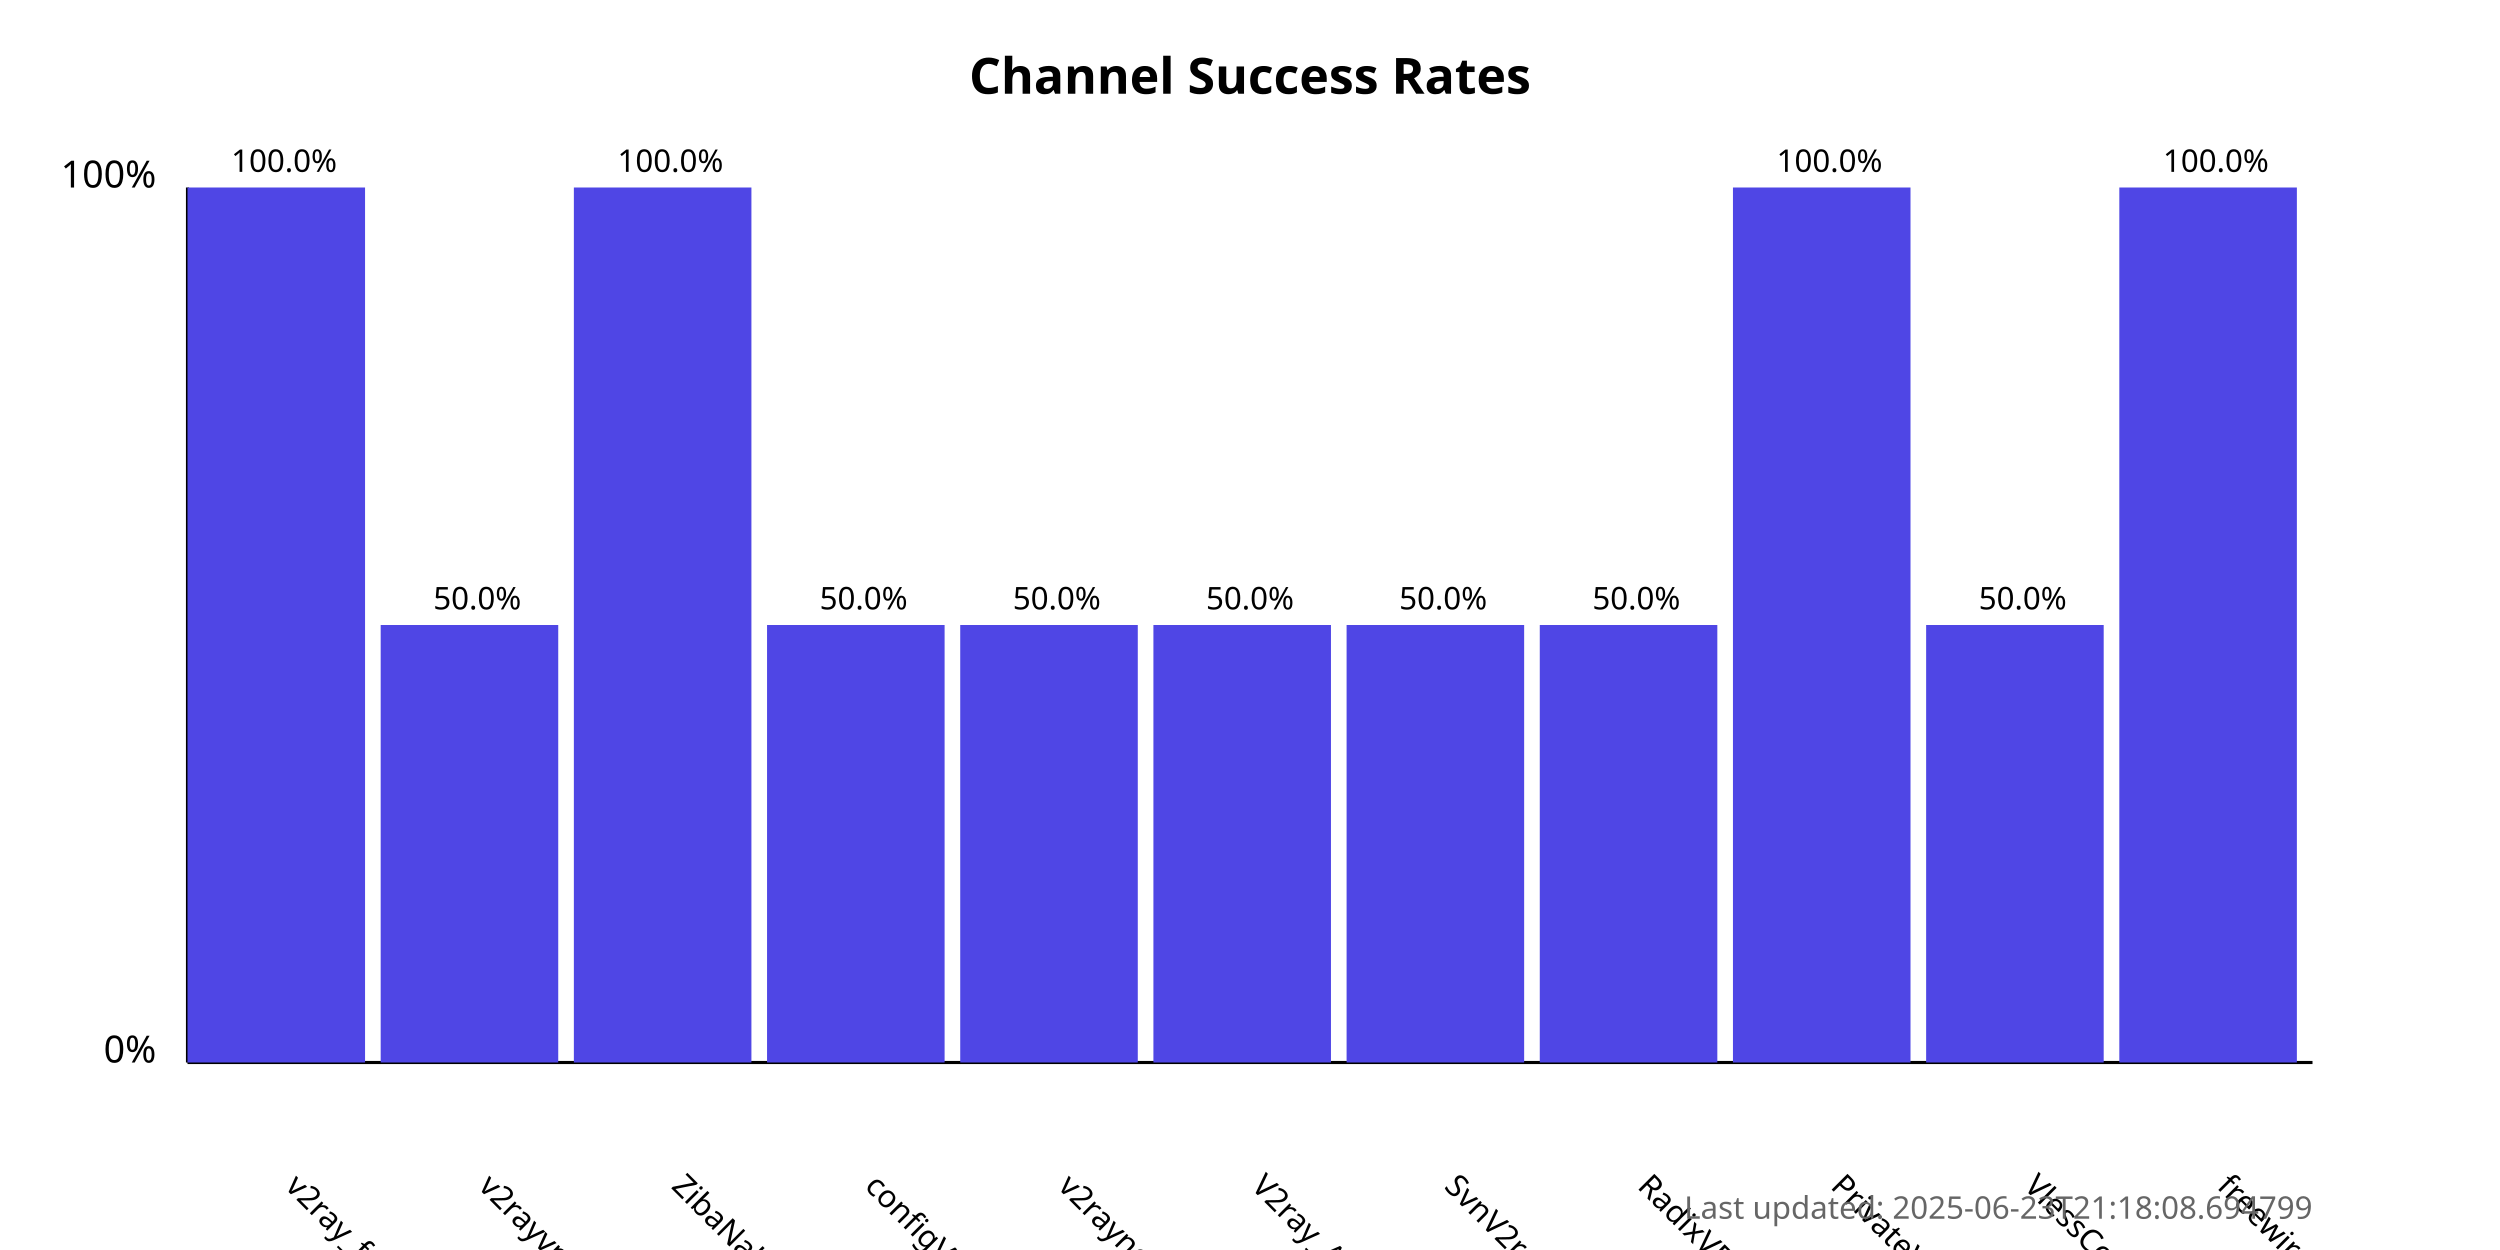
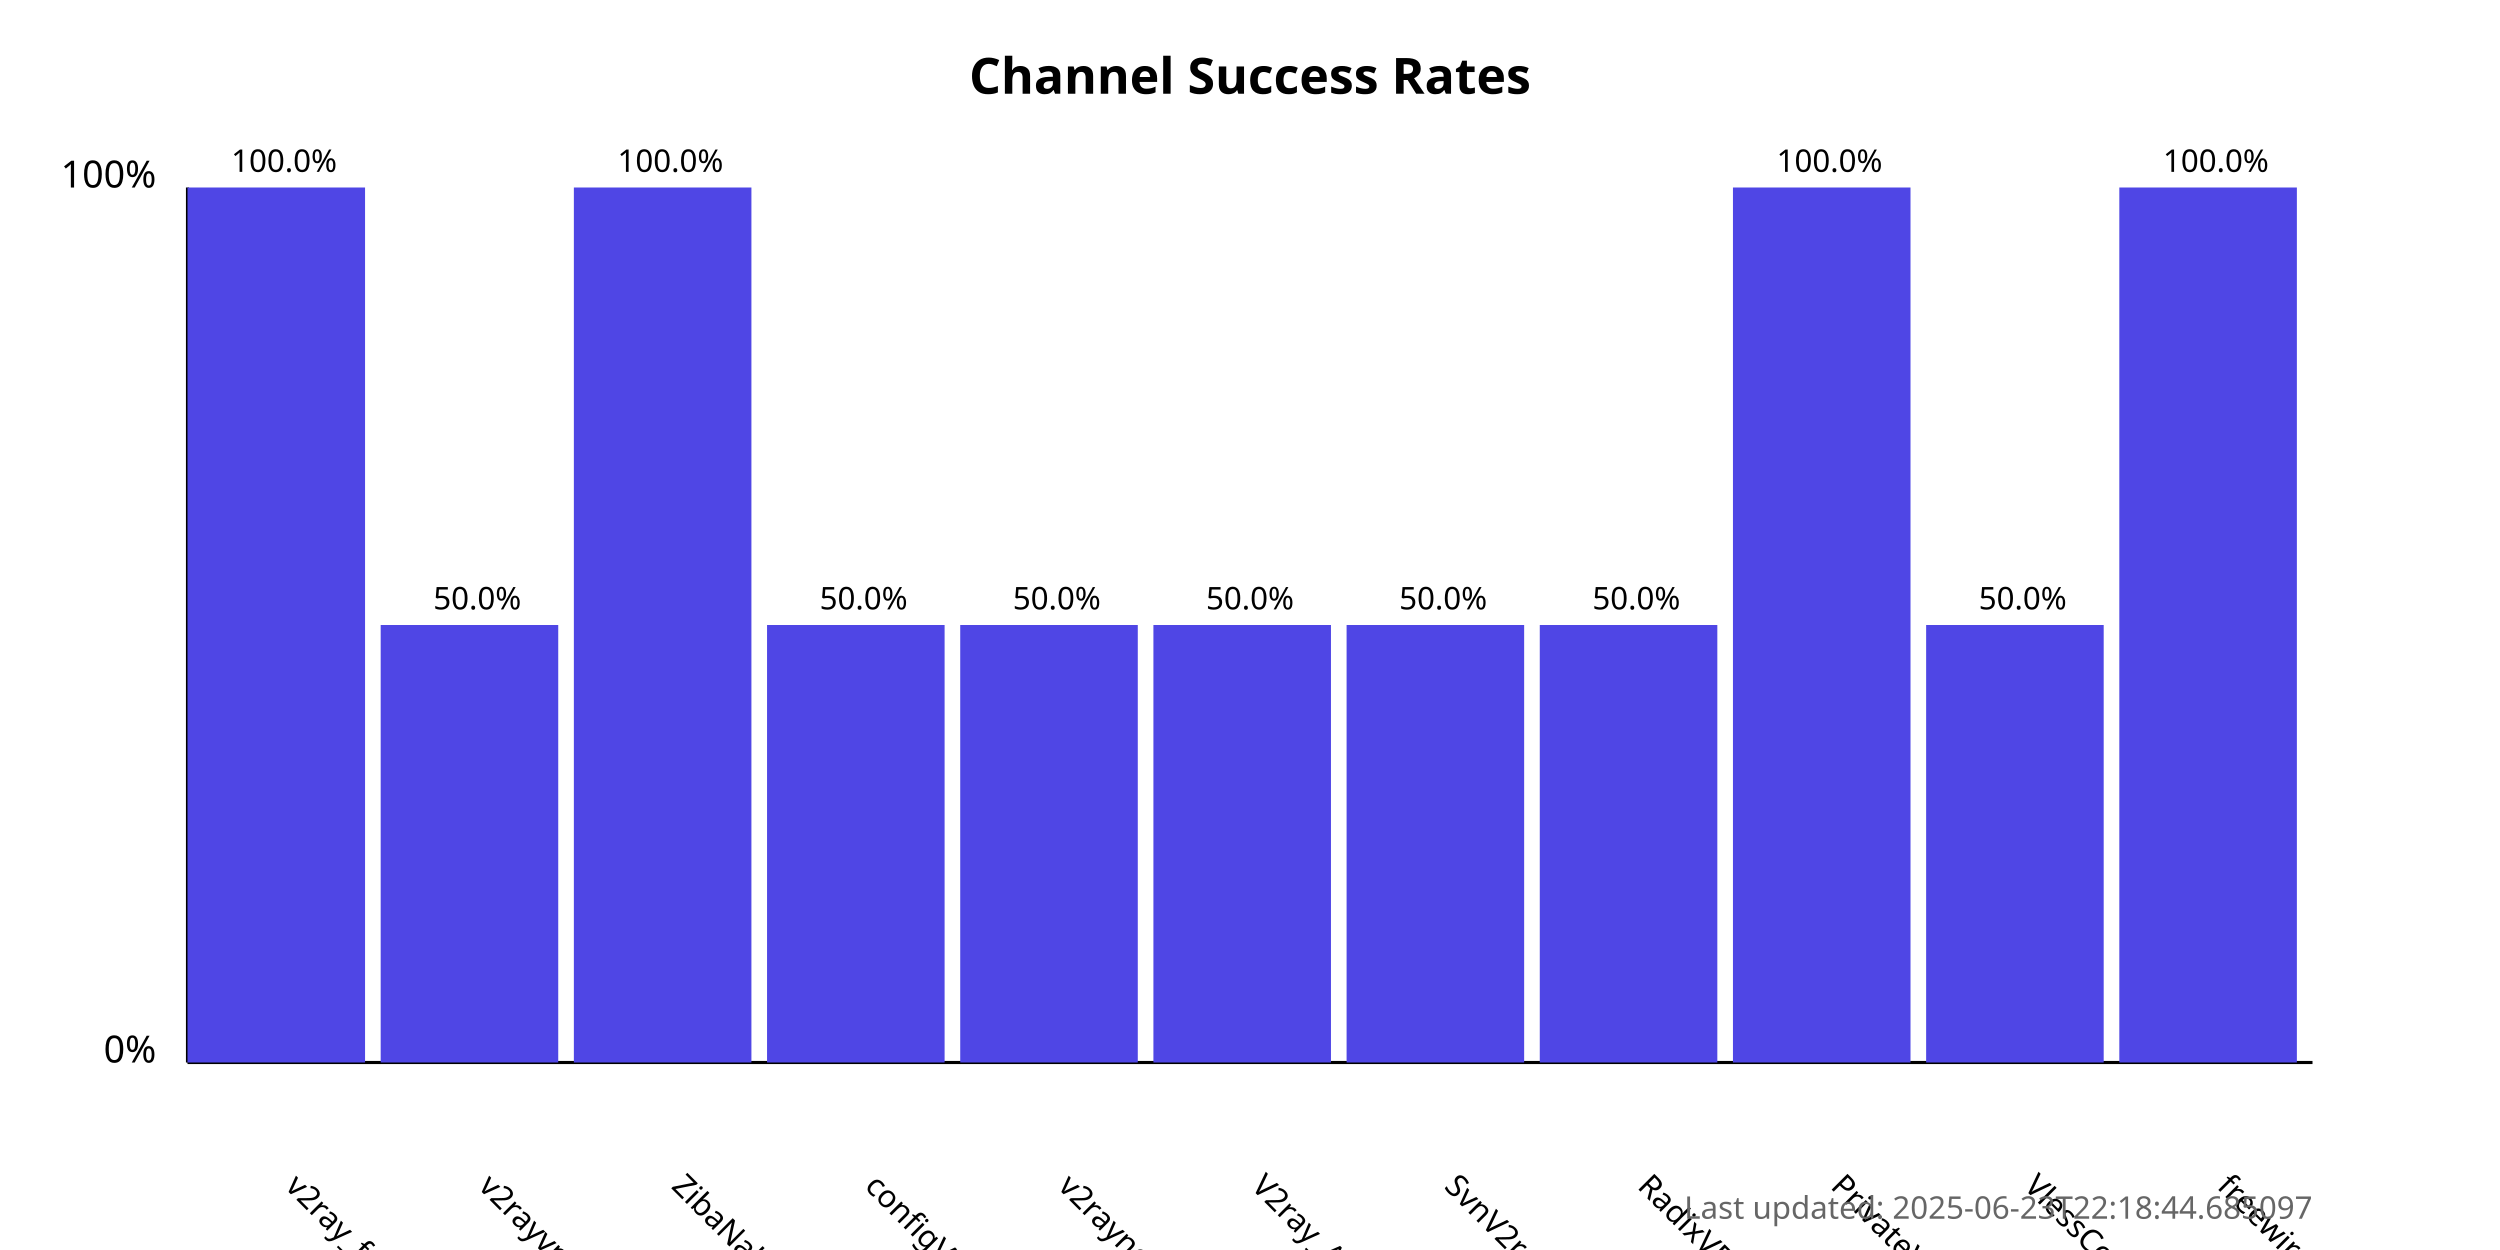
<svg xmlns="http://www.w3.org/2000/svg" width="800" height="400">
  <style>
            .chart-title { font: bold 16px sans-serif; }
            .axis-label { font: 12px sans-serif; }
            .tick-label { font: 10px sans-serif; }
            .bar { fill: #4f46e5; }
            .bar:hover { fill: #6366f1; }
            .timestamp { font: 10px sans-serif; fill: #666; }
        </style>
  <text x="400.0" y="30" text-anchor="middle" class="chart-title">
            Channel Success Rates
        </text>
  <line x1="60" y1="340" x2="60" y2="60" stroke="black" stroke-width="1" />
  <line x1="60" y1="340" x2="740" y2="340" stroke="black" stroke-width="1" />
  <text x="50" y="340" text-anchor="end" class="axis-label">0%</text>
  <text x="50" y="60" text-anchor="end" class="axis-label">100%</text>
  <g>
    <rect x="60" y="60.0" width="56.818" height="280.0" class="bar" />
    <text x="90.909" y="380" transform="rotate(45, 90.90909, 380)" text-anchor="start" class="tick-label">
                v2ray_free_conf
            </text>
    <text x="90.909" y="55.0" text-anchor="middle" class="tick-label">
                100.0%
            </text>
  </g>
  <g>
    <rect x="121.818" y="200.0" width="56.818" height="140.0" class="bar" />
    <text x="152.727" y="380" transform="rotate(45, 152.7273, 380)" text-anchor="start" class="tick-label">
                v2rayvpno
            </text>
    <text x="152.727" y="195.0" text-anchor="middle" class="tick-label">
                50.0%
            </text>
  </g>
  <g>
    <rect x="183.636" y="60.0" width="56.818" height="280.0" class="bar" />
    <text x="214.545" y="380" transform="rotate(45, 214.5455, 380)" text-anchor="start" class="tick-label">
                ZibaNabz
            </text>
    <text x="214.545" y="55.0" text-anchor="middle" class="tick-label">
                100.0%
            </text>
  </g>
  <g>
    <rect x="245.455" y="200.0" width="56.818" height="140.0" class="bar" />
    <text x="276.364" y="380" transform="rotate(45, 276.3636, 380)" text-anchor="start" class="tick-label">
                configV2rayForFree
            </text>
    <text x="276.364" y="195.0" text-anchor="middle" class="tick-label">
                50.0%
            </text>
  </g>
  <g>
    <rect x="307.273" y="200.0" width="56.818" height="140.0" class="bar" />
    <text x="338.182" y="380" transform="rotate(45, 338.1818, 380)" text-anchor="start" class="tick-label">
                v2rayngvpn
            </text>
    <text x="338.182" y="195.0" text-anchor="middle" class="tick-label">
                50.0%
            </text>
  </g>
  <g>
    <rect x="369.091" y="200.0" width="56.818" height="140.0" class="bar" />
    <text x="400.0" y="380" transform="rotate(45, 400.0, 380)" text-anchor="start" class="tick-label">
                V2ray_Alpha
            </text>
    <text x="400.0" y="195.0" text-anchor="middle" class="tick-label">
                50.0%
            </text>
  </g>
  <g>
    <rect x="430.909" y="200.0" width="56.818" height="140.0" class="bar" />
    <text x="461.818" y="380" transform="rotate(45, 461.8182, 380)" text-anchor="start" class="tick-label">
                SvnV2ray
            </text>
    <text x="461.818" y="195.0" text-anchor="middle" class="tick-label">
                50.0%
            </text>
  </g>
  <g>
    <rect x="492.727" y="200.0" width="56.818" height="140.0" class="bar" />
    <text x="523.636" y="380" transform="rotate(45, 523.6364, 380)" text-anchor="start" class="tick-label">
                RadixVPN
            </text>
    <text x="523.636" y="195.0" text-anchor="middle" class="tick-label">
                50.0%
            </text>
  </g>
  <g>
    <rect x="554.545" y="60.0" width="56.818" height="280.0" class="bar" />
    <text x="585.455" y="380" transform="rotate(45, 585.4545, 380)" text-anchor="start" class="tick-label">
                PrivateVPNs
            </text>
    <text x="585.455" y="55.0" text-anchor="middle" class="tick-label">
                100.0%
            </text>
  </g>
  <g>
    <rect x="616.364" y="200.0" width="56.818" height="140.0" class="bar" />
    <text x="647.273" y="380" transform="rotate(45, 647.2727, 380)" text-anchor="start" class="tick-label">
                VlessConfig
            </text>
    <text x="647.273" y="195.0" text-anchor="middle" class="tick-label">
                50.0%
            </text>
  </g>
  <g>
    <rect x="678.182" y="60.0" width="56.818" height="280.0" class="bar" />
    <text x="709.091" y="380" transform="rotate(45, 709.0909, 380)" text-anchor="start" class="tick-label">
                freewireguard
            </text>
    <text x="709.091" y="55.0" text-anchor="middle" class="tick-label">
                100.0%
            </text>
  </g>
  <text x="740" y="390" text-anchor="end" class="timestamp">
-             Last updated: 2025-06-23T21:18:08.694799
+             Last updated: 2025-06-23T22:18:44.685097
        </text>
</svg>
